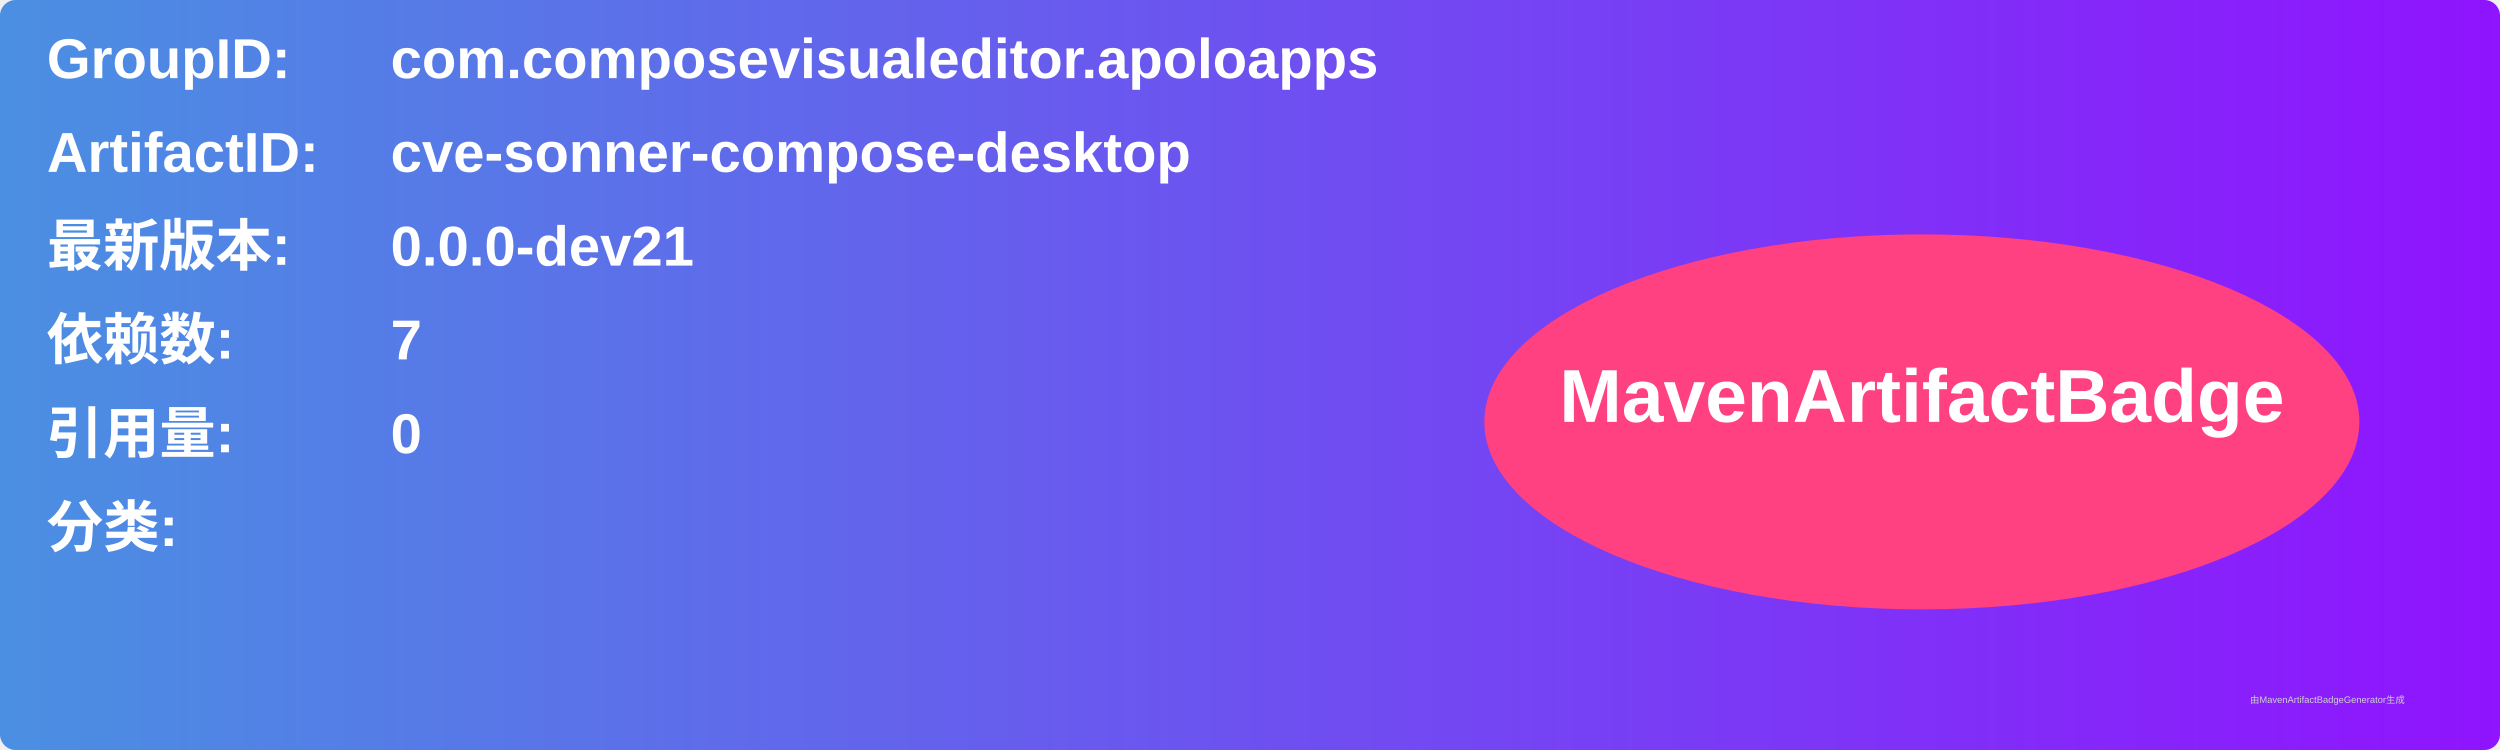
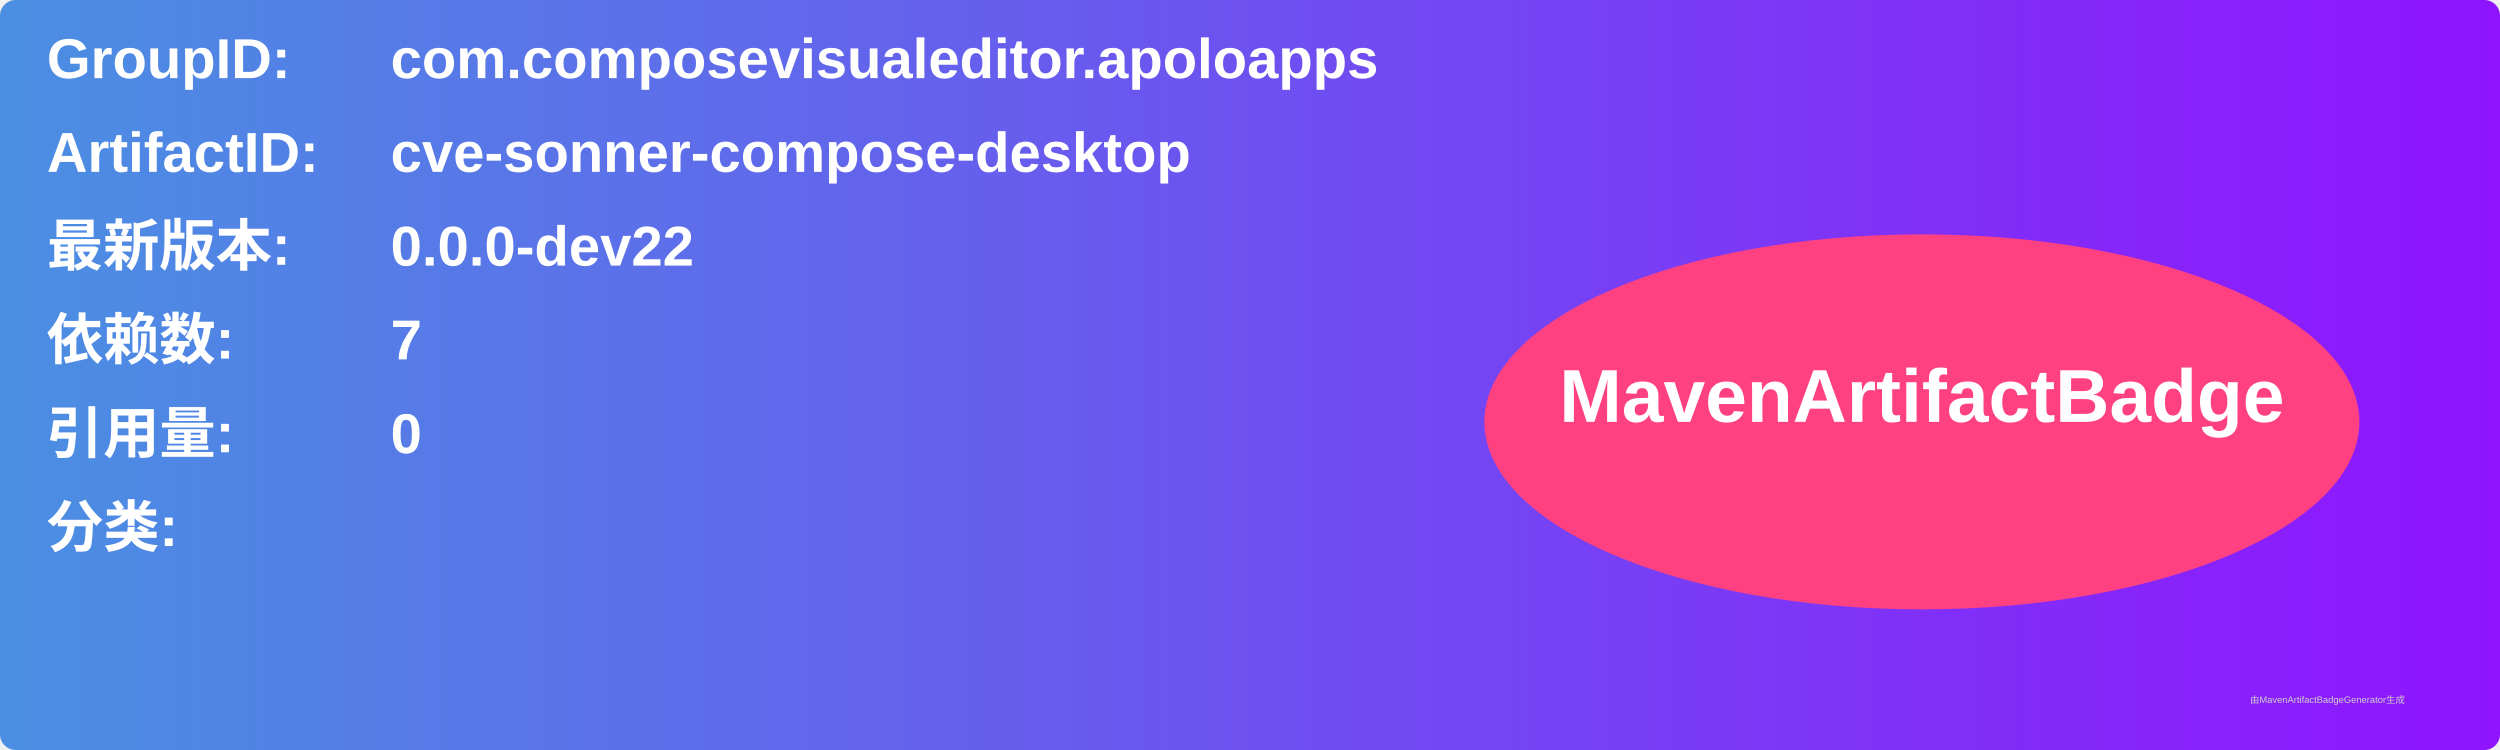
<svg xmlns="http://www.w3.org/2000/svg" width="800" height="240" viewBox="0 0 800 240">
  <linearGradient id="grad" x1="0%" y1="0%" x2="100%" y2="0%">
    <stop offset="0%" stop-color="#4a90e2" />
    <stop offset="100%" stop-color="#9013fe" />
  </linearGradient>
  <rect width="100%" height="100%" rx="5" ry="5" fill="url(#grad)" />
  <g transform="translate(15, 15)">
    <text x="0" y="10" font-family="Arial" font-size="18" fill="white" font-weight="bold" width="260">GroupID:</text>
    <text x="110" y="10" font-family="Arial" font-size="18" fill="white" font-weight="bold" width="460">com.composevisualeditor.apoloapps</text>
    <text x="0" y="40" font-family="Arial" font-size="18" fill="white" font-weight="bold" width="260">ArtifactID:</text>
    <text x="110" y="40" font-family="Arial" font-size="18" fill="white" font-weight="bold" width="460">cve-sonner-compose-desktop</text>
    <text x="0" y="70" font-family="Arial" font-size="18" fill="white" font-weight="bold">最新版本:</text>
    <text x="110" y="70" font-family="Arial" font-size="18" fill="white" font-weight="bold">
-       <tspan font-weight="bold">0.0.0-dev21</tspan>
+       <tspan font-weight="bold">0.0.0-dev22</tspan>
    </text>
    <text x="0" y="100" font-family="Arial" font-size="18" fill="white" font-weight="bold">依赖数: </text>
    <text x="110" y="100" font-family="Arial" font-size="18" fill="white">
      <tspan font-weight="bold">7</tspan>
    </text>
    <text x="0" y="130" font-family="Arial" font-size="18" fill="white" font-weight="bold">引用量: </text>
    <text x="110" y="130" font-family="Arial" font-size="18" fill="white">
      <tspan font-weight="bold">0</tspan>
    </text>
    <text x="0" y="160" font-family="Arial" font-size="18" fill="white" font-weight="bold">分类:</text>
    <text x="10" y="190" font-family="Arial" font-size="10" fill="white">
      <tspan font-weight="bold" />
    </text>
    <ellipse cx="600" cy="120" rx="140" ry="60" fill="#ff4081" />
    <text x="600" y="120" text-anchor="middle" font-family="Arial" font-size="24" fill="white" font-weight="bold">MavenArtifactBadge</text>
  </g>
  <text x="720" y="225" font-family="Arial" font-size="3" fill="#d0d0d0">由MavenArtifactBadgeGenerator生成</text>
</svg>
